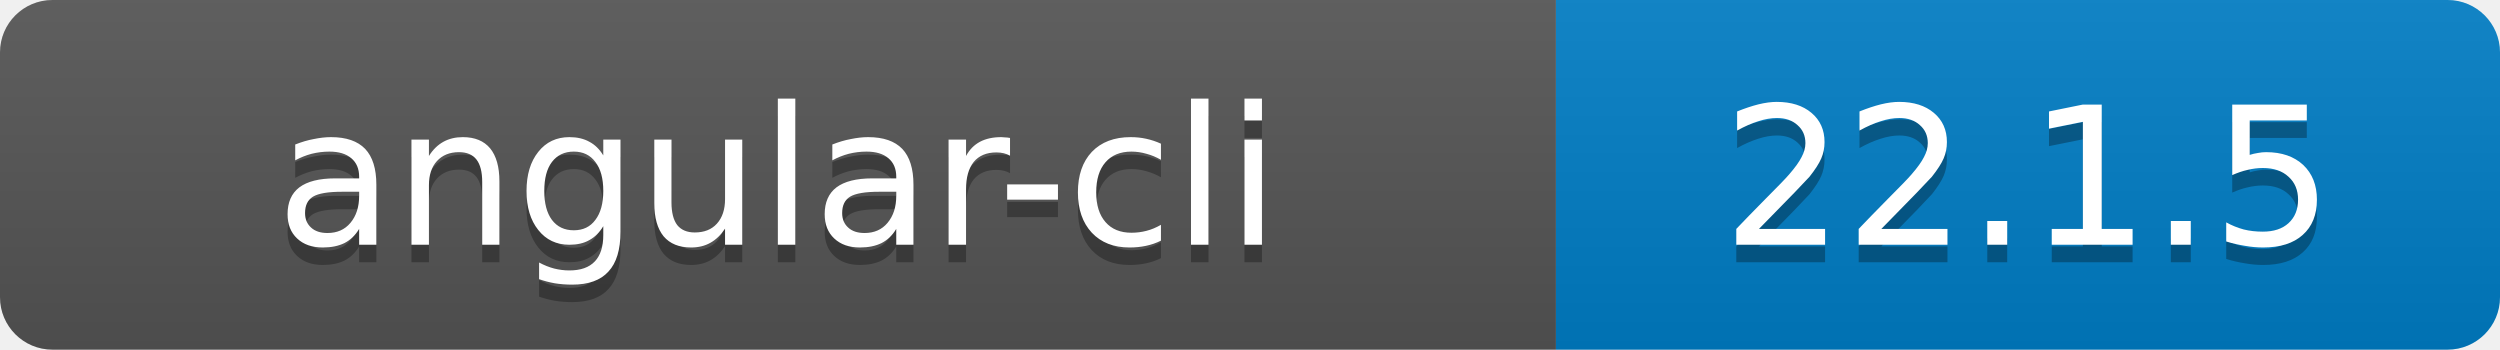
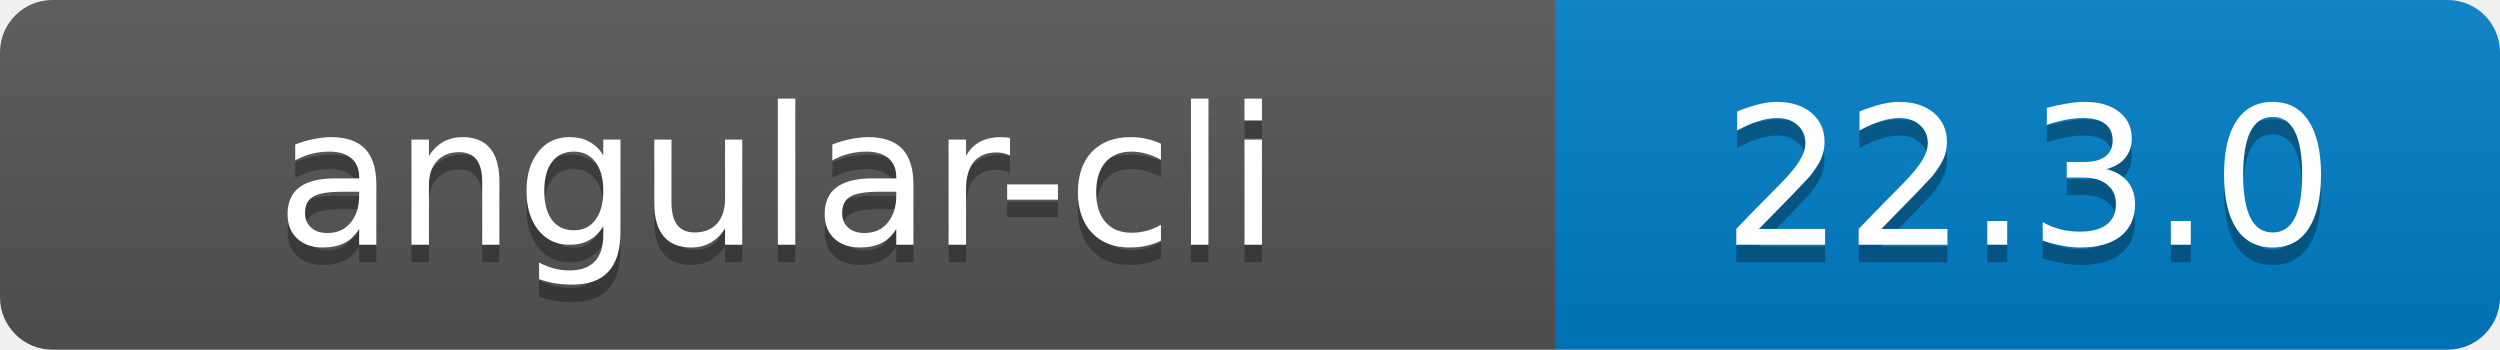
- <svg xmlns="http://www.w3.org/2000/svg" width="143" height="20" role="img" aria-label="angular-cli: 22.1.5">
+ <svg xmlns="http://www.w3.org/2000/svg" width="143" height="20" role="img" aria-label="angular-cli: 22.3.0">
  <linearGradient id="s" x2="0" y2="100%">
    <stop offset="0" stop-color="#bbb" stop-opacity=".1" />
    <stop offset="1" stop-opacity=".1" />
  </linearGradient>
  <clipPath id="r">
    <rect width="143" height="20" rx="3" />
  </clipPath>
  <g clip-path="url(#r)">
    <rect width="89" height="20" fill="#555" />
    <rect x="89" width="54" height="20" fill="#007EC6" />
    <rect width="143" height="20" fill="url(#s)" />
  </g>
  <g fill="#fff" text-anchor="middle" font-family="Verdana,Geneva,DejaVu Sans,sans-serif" font-size="11">
    <text x="44.5" y="15" fill="#010101" fill-opacity=".3">angular-cli</text>
    <text x="44.5" y="14">angular-cli</text>
-     <text x="116.0" y="15" fill="#010101" fill-opacity=".3">22.1.5</text>
-     <text x="116.0" y="14">22.1.5</text>
+     <text x="116.0" y="15" fill="#010101" fill-opacity=".3">22.3.0</text>
+     <text x="116.0" y="14">22.3.0</text>
  </g>
</svg>
